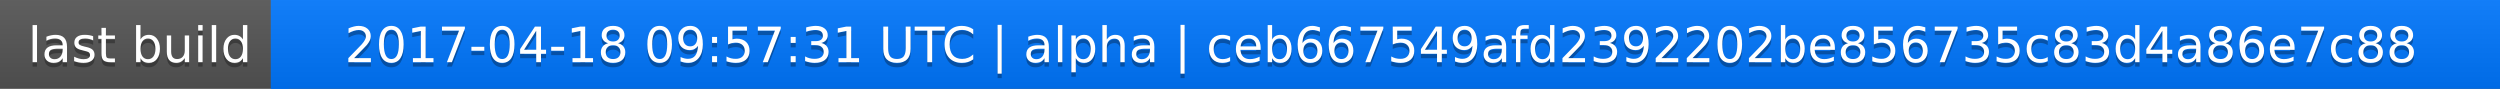
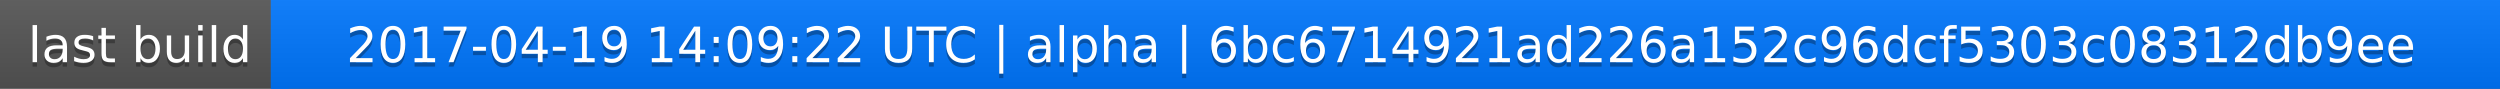
<svg xmlns="http://www.w3.org/2000/svg" width="563" height="20">
  <linearGradient id="a" x2="0" y2="100%">
    <stop offset="0" stop-color="#bbb" stop-opacity=".1" />
    <stop offset="1" stop-opacity=".1" />
  </linearGradient>
  <rect rx="0" width="563" height="20" fill="#555" />
  <rect rx="0" x="61" width="502" height="20" fill="#07f" />
  <path fill="#07f" d="M61 0h4v20h-4z" />
  <rect rx="0" width="563" height="20" fill="url(#a)" />
  <g fill="#fff" text-anchor="middle" font-family="DejaVu Sans,Verdana,Geneva,sans-serif" font-size="11">
    <text x="31.5" y="15" fill="#010101" fill-opacity=".3">last build</text>
    <text x="31.5" y="14">last build</text>
-     <text x="311" y="15" fill="#010101" fill-opacity=".3">2017-04-18 09:57:31 UTC | alpha | ceb667549afd2392202be856735c83d4a86e7c88</text>
-     <text x="311" y="14">2017-04-18 09:57:31 UTC | alpha | ceb667549afd2392202be856735c83d4a86e7c88</text>
+     <text x="311" y="15" fill="#010101" fill-opacity=".3">2017-04-19 14:09:22 UTC | alpha | 6bc6714921ad226a152c96dcf5303c08312db9ee</text>
+     <text x="311" y="14">2017-04-19 14:09:22 UTC | alpha | 6bc6714921ad226a152c96dcf5303c08312db9ee</text>
  </g>
</svg>
